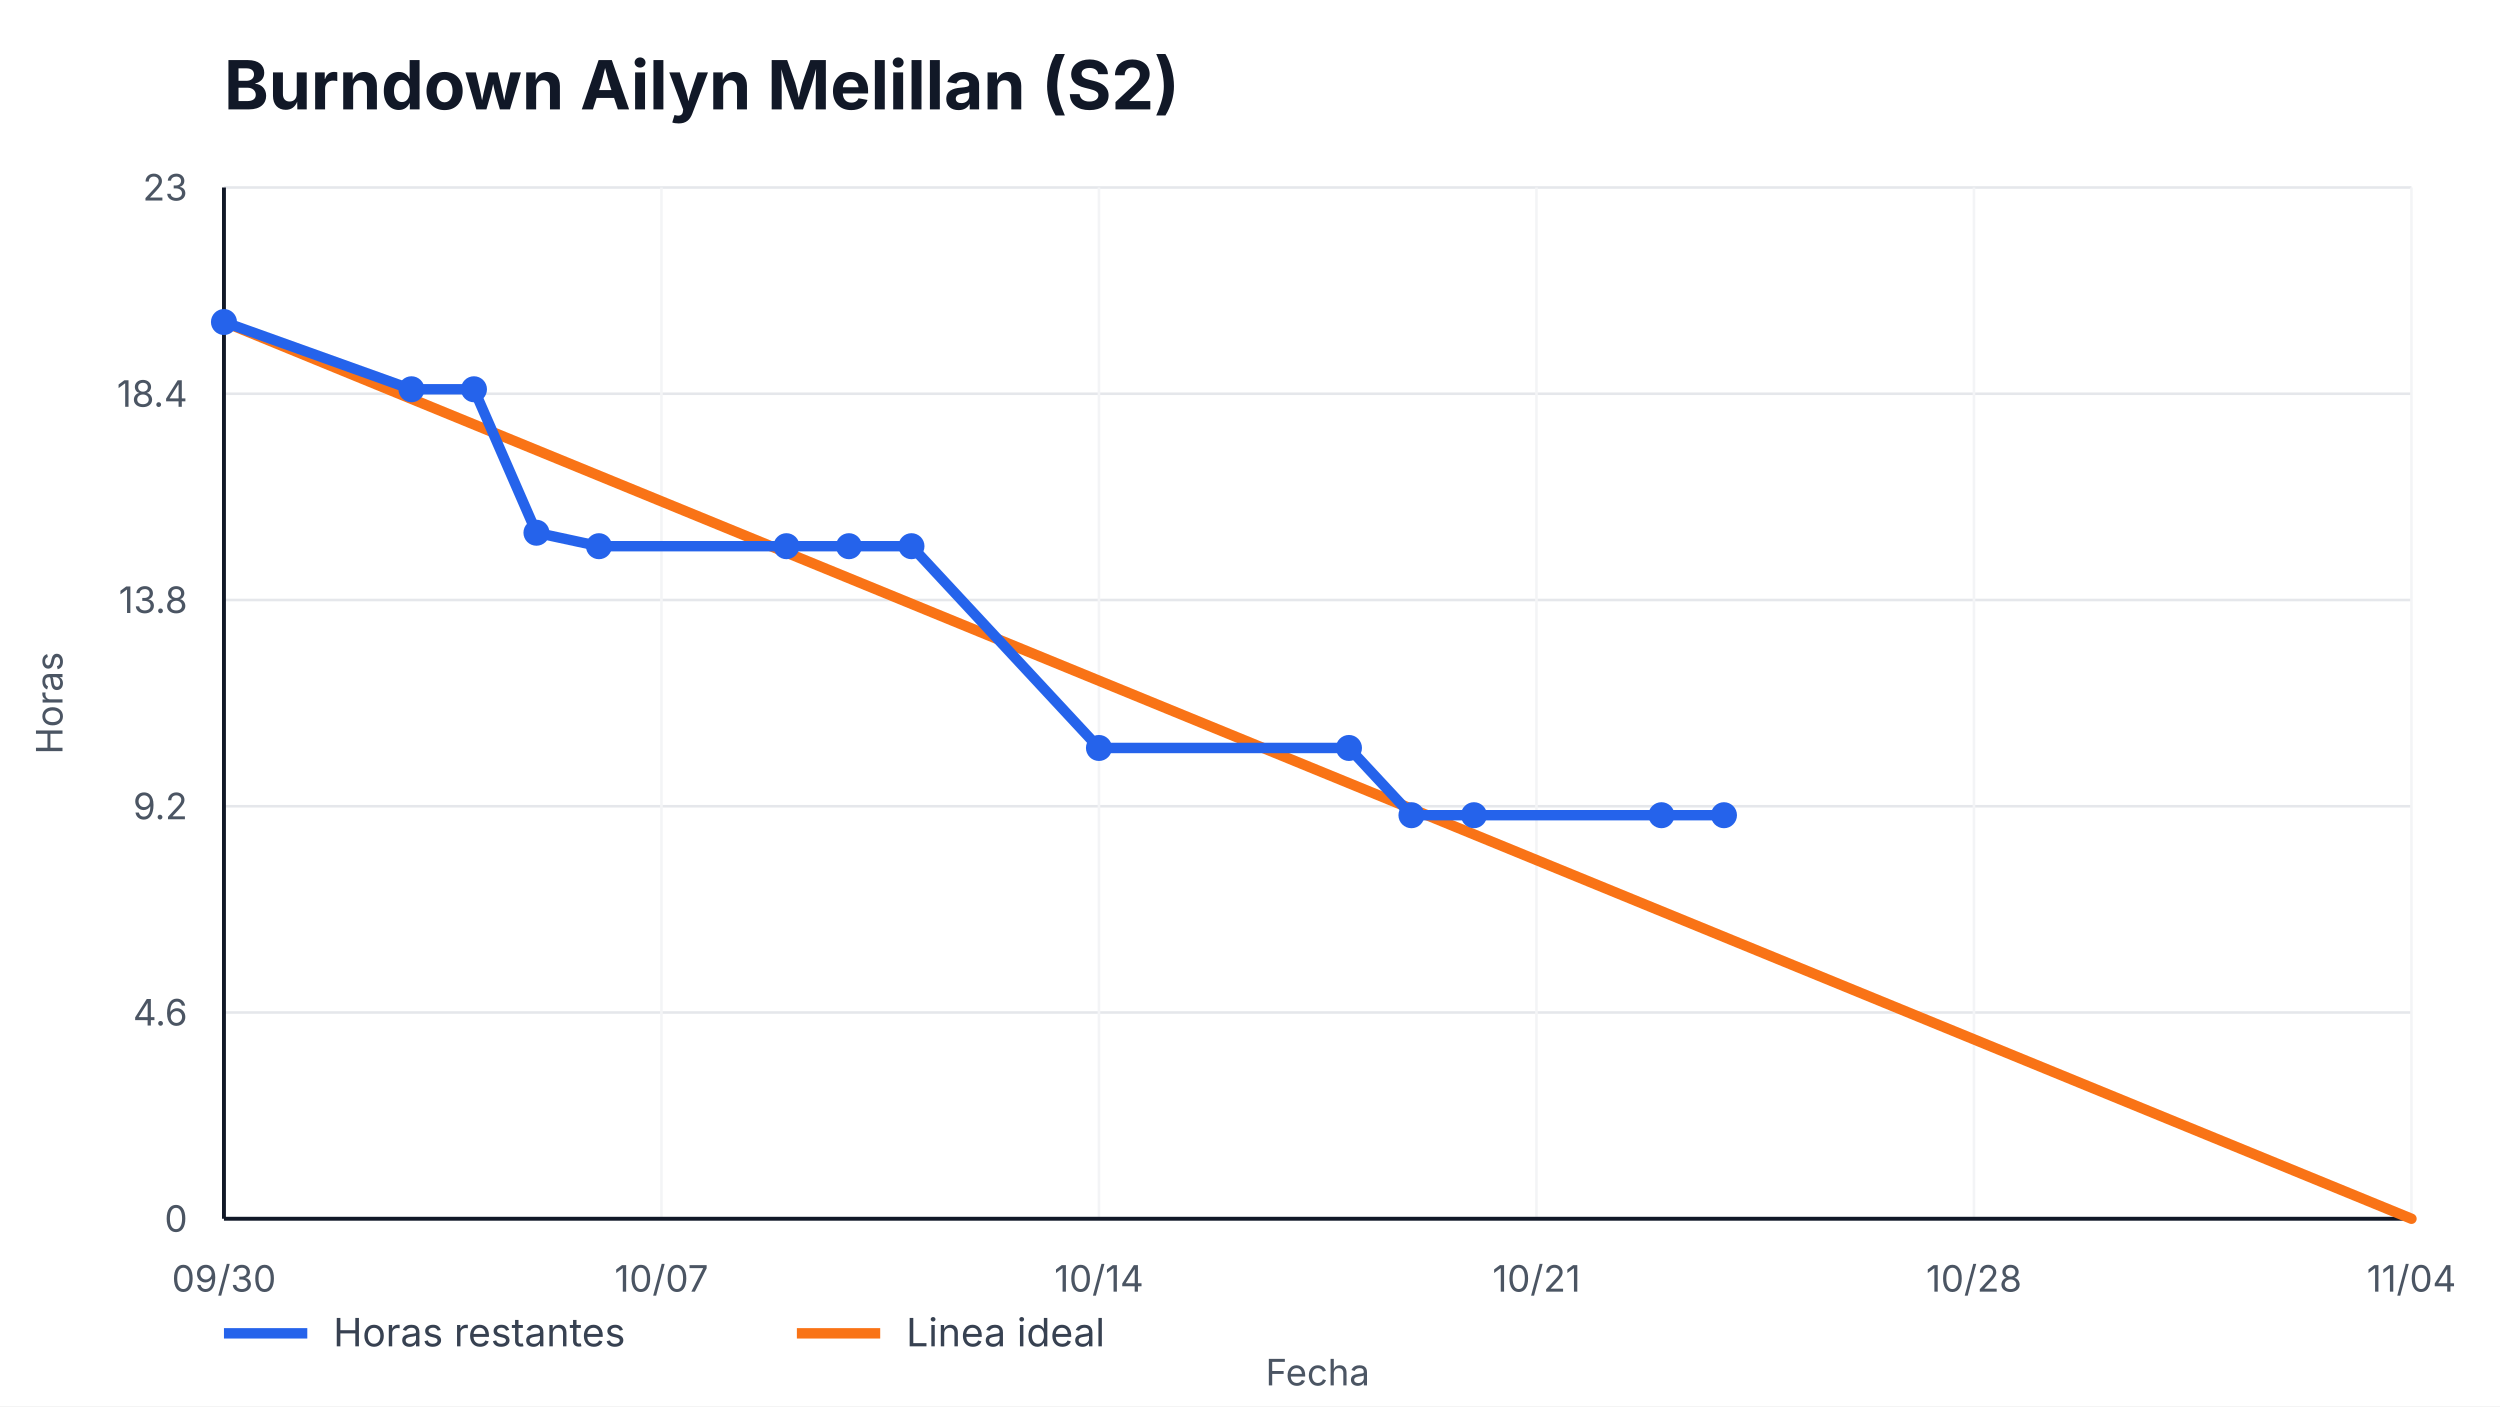
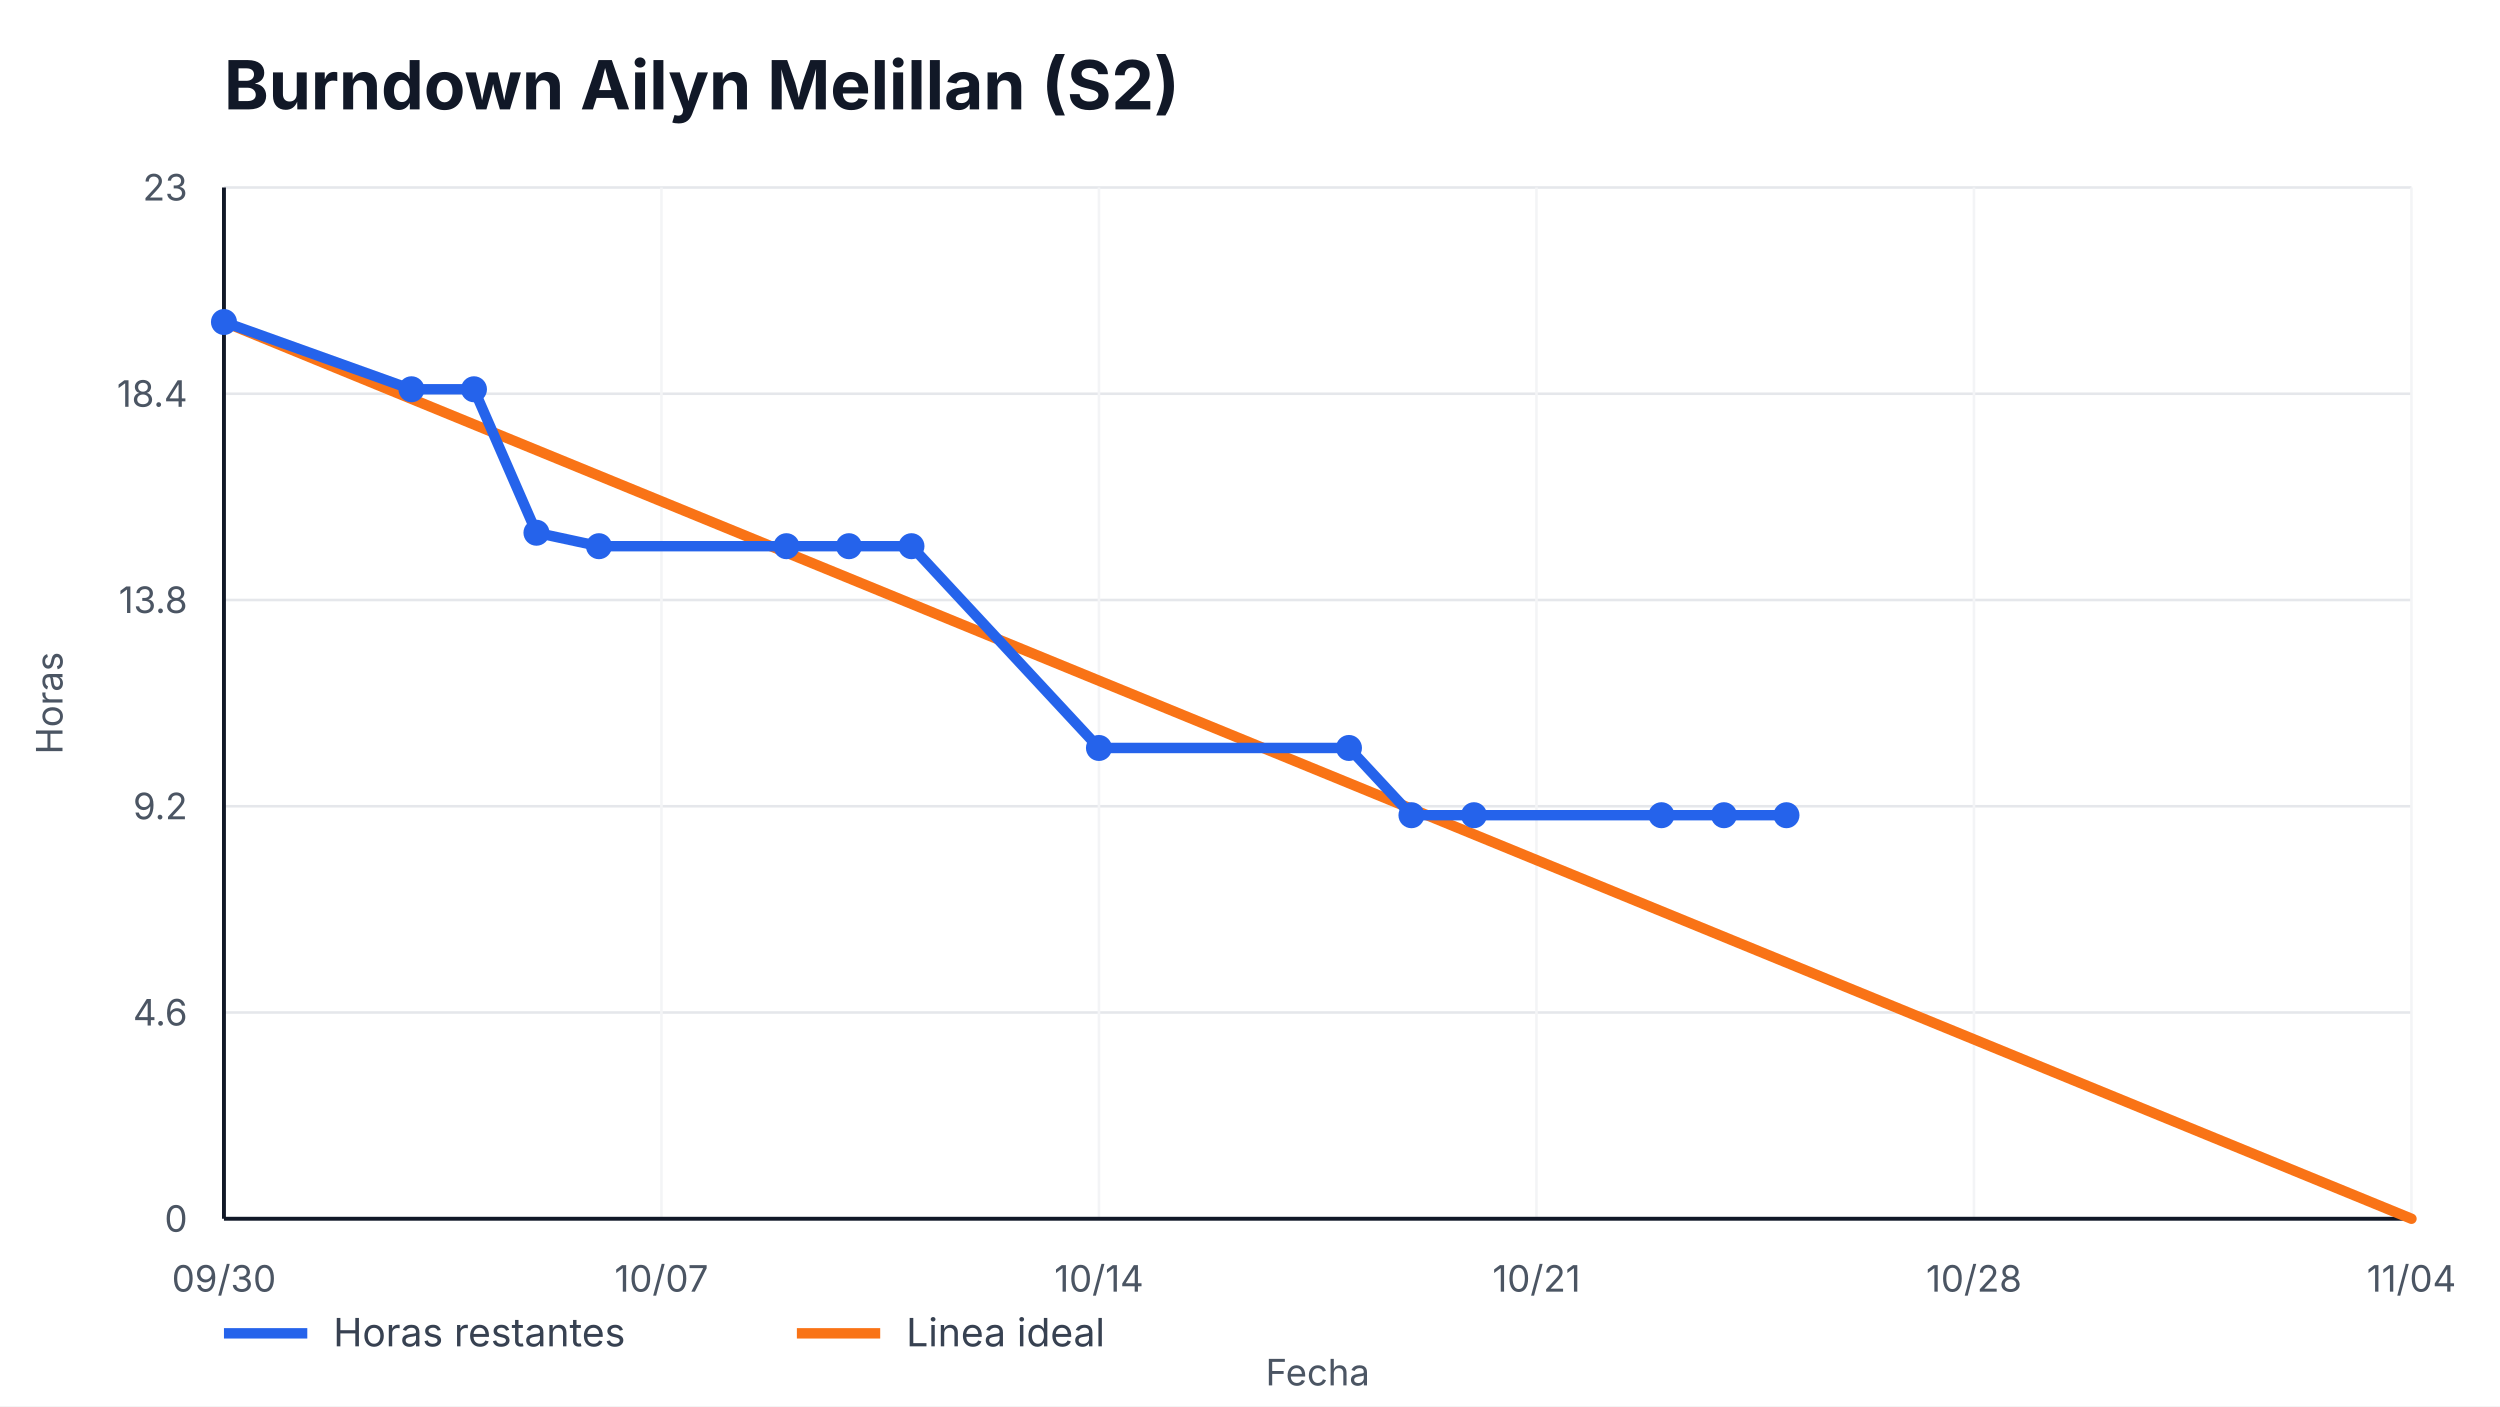
<svg xmlns="http://www.w3.org/2000/svg" width="960" height="540" viewBox="0 0 960 540" role="img" aria-label="Burndown Ailyn Melillan (S2)">
  <style>
    text { font-family: -apple-system, BlinkMacSystemFont, "Segoe UI", sans-serif; fill: #111827; }
    .title { font-size: 26px; font-weight: 700; }
    .axis { font-size: 14px; fill: #4b5563; }
    .legend { font-size: 15px; fill: #374151; }
    .overrun { font-size: 14px; font-weight: 700; fill: #b91c1c; }
  </style>
  <rect width="100%" height="100%" fill="#ffffff" />
  <text x="86" y="42" class="title">Burndown Ailyn Melillan (S2)</text>
  <g>
    <line x1="86" y1="468.00" x2="926" y2="468.00" stroke="#e5e7eb" />
    <line x1="86" y1="388.80" x2="926" y2="388.80" stroke="#e5e7eb" />
    <line x1="86" y1="309.60" x2="926" y2="309.60" stroke="#e5e7eb" />
    <line x1="86" y1="230.40" x2="926" y2="230.40" stroke="#e5e7eb" />
    <line x1="86" y1="151.20" x2="926" y2="151.20" stroke="#e5e7eb" />
    <line x1="86" y1="72.00" x2="926" y2="72.00" stroke="#e5e7eb" />
  </g>
  <g>
    <line x1="86.00" y1="72" x2="86.00" y2="468" stroke="#f3f4f6" />
    <text x="86.00" y="496" text-anchor="middle" class="axis">09/30</text>
    <line x1="254.00" y1="72" x2="254.00" y2="468" stroke="#f3f4f6" />
    <text x="254.00" y="496" text-anchor="middle" class="axis">10/07</text>
    <line x1="422.00" y1="72" x2="422.00" y2="468" stroke="#f3f4f6" />
    <text x="422.00" y="496" text-anchor="middle" class="axis">10/14</text>
    <line x1="590.00" y1="72" x2="590.00" y2="468" stroke="#f3f4f6" />
    <text x="590.00" y="496" text-anchor="middle" class="axis">10/21</text>
    <line x1="758.00" y1="72" x2="758.00" y2="468" stroke="#f3f4f6" />
    <text x="758.00" y="496" text-anchor="middle" class="axis">10/28</text>
    <line x1="926.00" y1="72" x2="926.00" y2="468" stroke="#f3f4f6" />
    <text x="926.00" y="496" text-anchor="middle" class="axis">11/04</text>
  </g>
  <line x1="86" y1="468" x2="926" y2="468" stroke="#111827" stroke-width="1.5" />
  <line x1="86" y1="72" x2="86" y2="468" stroke="#111827" stroke-width="1.5" />
  <g>
    <text x="72" y="473.00" text-anchor="end" class="axis">0</text>
    <text x="72" y="393.80" text-anchor="end" class="axis">4.6</text>
    <text x="72" y="314.60" text-anchor="end" class="axis">9.2</text>
    <text x="72" y="235.40" text-anchor="end" class="axis">13.8</text>
    <text x="72" y="156.20" text-anchor="end" class="axis">18.4</text>
    <text x="72" y="77.00" text-anchor="end" class="axis">23</text>
  </g>
  <polyline points="86.00,123.65 926.00,468.00" fill="none" stroke="#f97316" stroke-width="4" stroke-linecap="round" />
-   <polyline points="86.00,123.65 158.00,149.48 182.00,149.48 206.00,204.57 230.00,209.74 302.00,209.74 326.00,209.74 350.00,209.74 422.00,287.22 518.00,287.22 542.00,313.04 566.00,313.04 638.00,313.04 662.00,313.04" fill="none" stroke="#2563eb" stroke-width="4" stroke-linecap="round" stroke-linejoin="round" />
+   <polyline points="86.00,123.65 158.00,149.48 182.00,149.48 206.00,204.57 230.00,209.74 302.00,209.74 326.00,209.74 350.00,209.74 422.00,287.22 518.00,287.22 542.00,313.04 566.00,313.04 638.00,313.04 662.00,313.04 686.00,313.04" fill="none" stroke="#2563eb" stroke-width="4" stroke-linecap="round" stroke-linejoin="round" />
  <g>
    <circle cx="86.00" cy="123.65" r="5" fill="#2563eb" />
    <circle cx="158.00" cy="149.48" r="5" fill="#2563eb" />
    <circle cx="182.00" cy="149.48" r="5" fill="#2563eb" />
    <circle cx="206.00" cy="204.57" r="5" fill="#2563eb" />
    <circle cx="230.00" cy="209.74" r="5" fill="#2563eb" />
    <circle cx="302.00" cy="209.74" r="5" fill="#2563eb" />
    <circle cx="326.00" cy="209.74" r="5" fill="#2563eb" />
    <circle cx="350.00" cy="209.74" r="5" fill="#2563eb" />
    <circle cx="422.00" cy="287.22" r="5" fill="#2563eb" />
    <circle cx="518.00" cy="287.22" r="5" fill="#2563eb" />
    <circle cx="542.00" cy="313.04" r="5" fill="#2563eb" />
    <circle cx="566.00" cy="313.04" r="5" fill="#2563eb" />
    <circle cx="638.00" cy="313.04" r="5" fill="#2563eb" />
    <circle cx="662.00" cy="313.04" r="5" fill="#2563eb" />
+     <circle cx="686.00" cy="313.04" r="5" fill="#2563eb" />
  </g>
  <line x1="86" y1="512" x2="118" y2="512" stroke="#2563eb" stroke-width="4" />
  <text x="128" y="517" class="legend">Horas restantes</text>
  <line x1="306" y1="512" x2="338" y2="512" stroke="#f97316" stroke-width="4" />
  <text x="348" y="517" class="legend">Linea ideal</text>
  <text x="506.0" y="532" text-anchor="middle" class="axis">Fecha</text>
  <text x="24" y="270.0" transform="rotate(-90 24,270.0)" text-anchor="middle" class="axis">Horas</text>
</svg>
